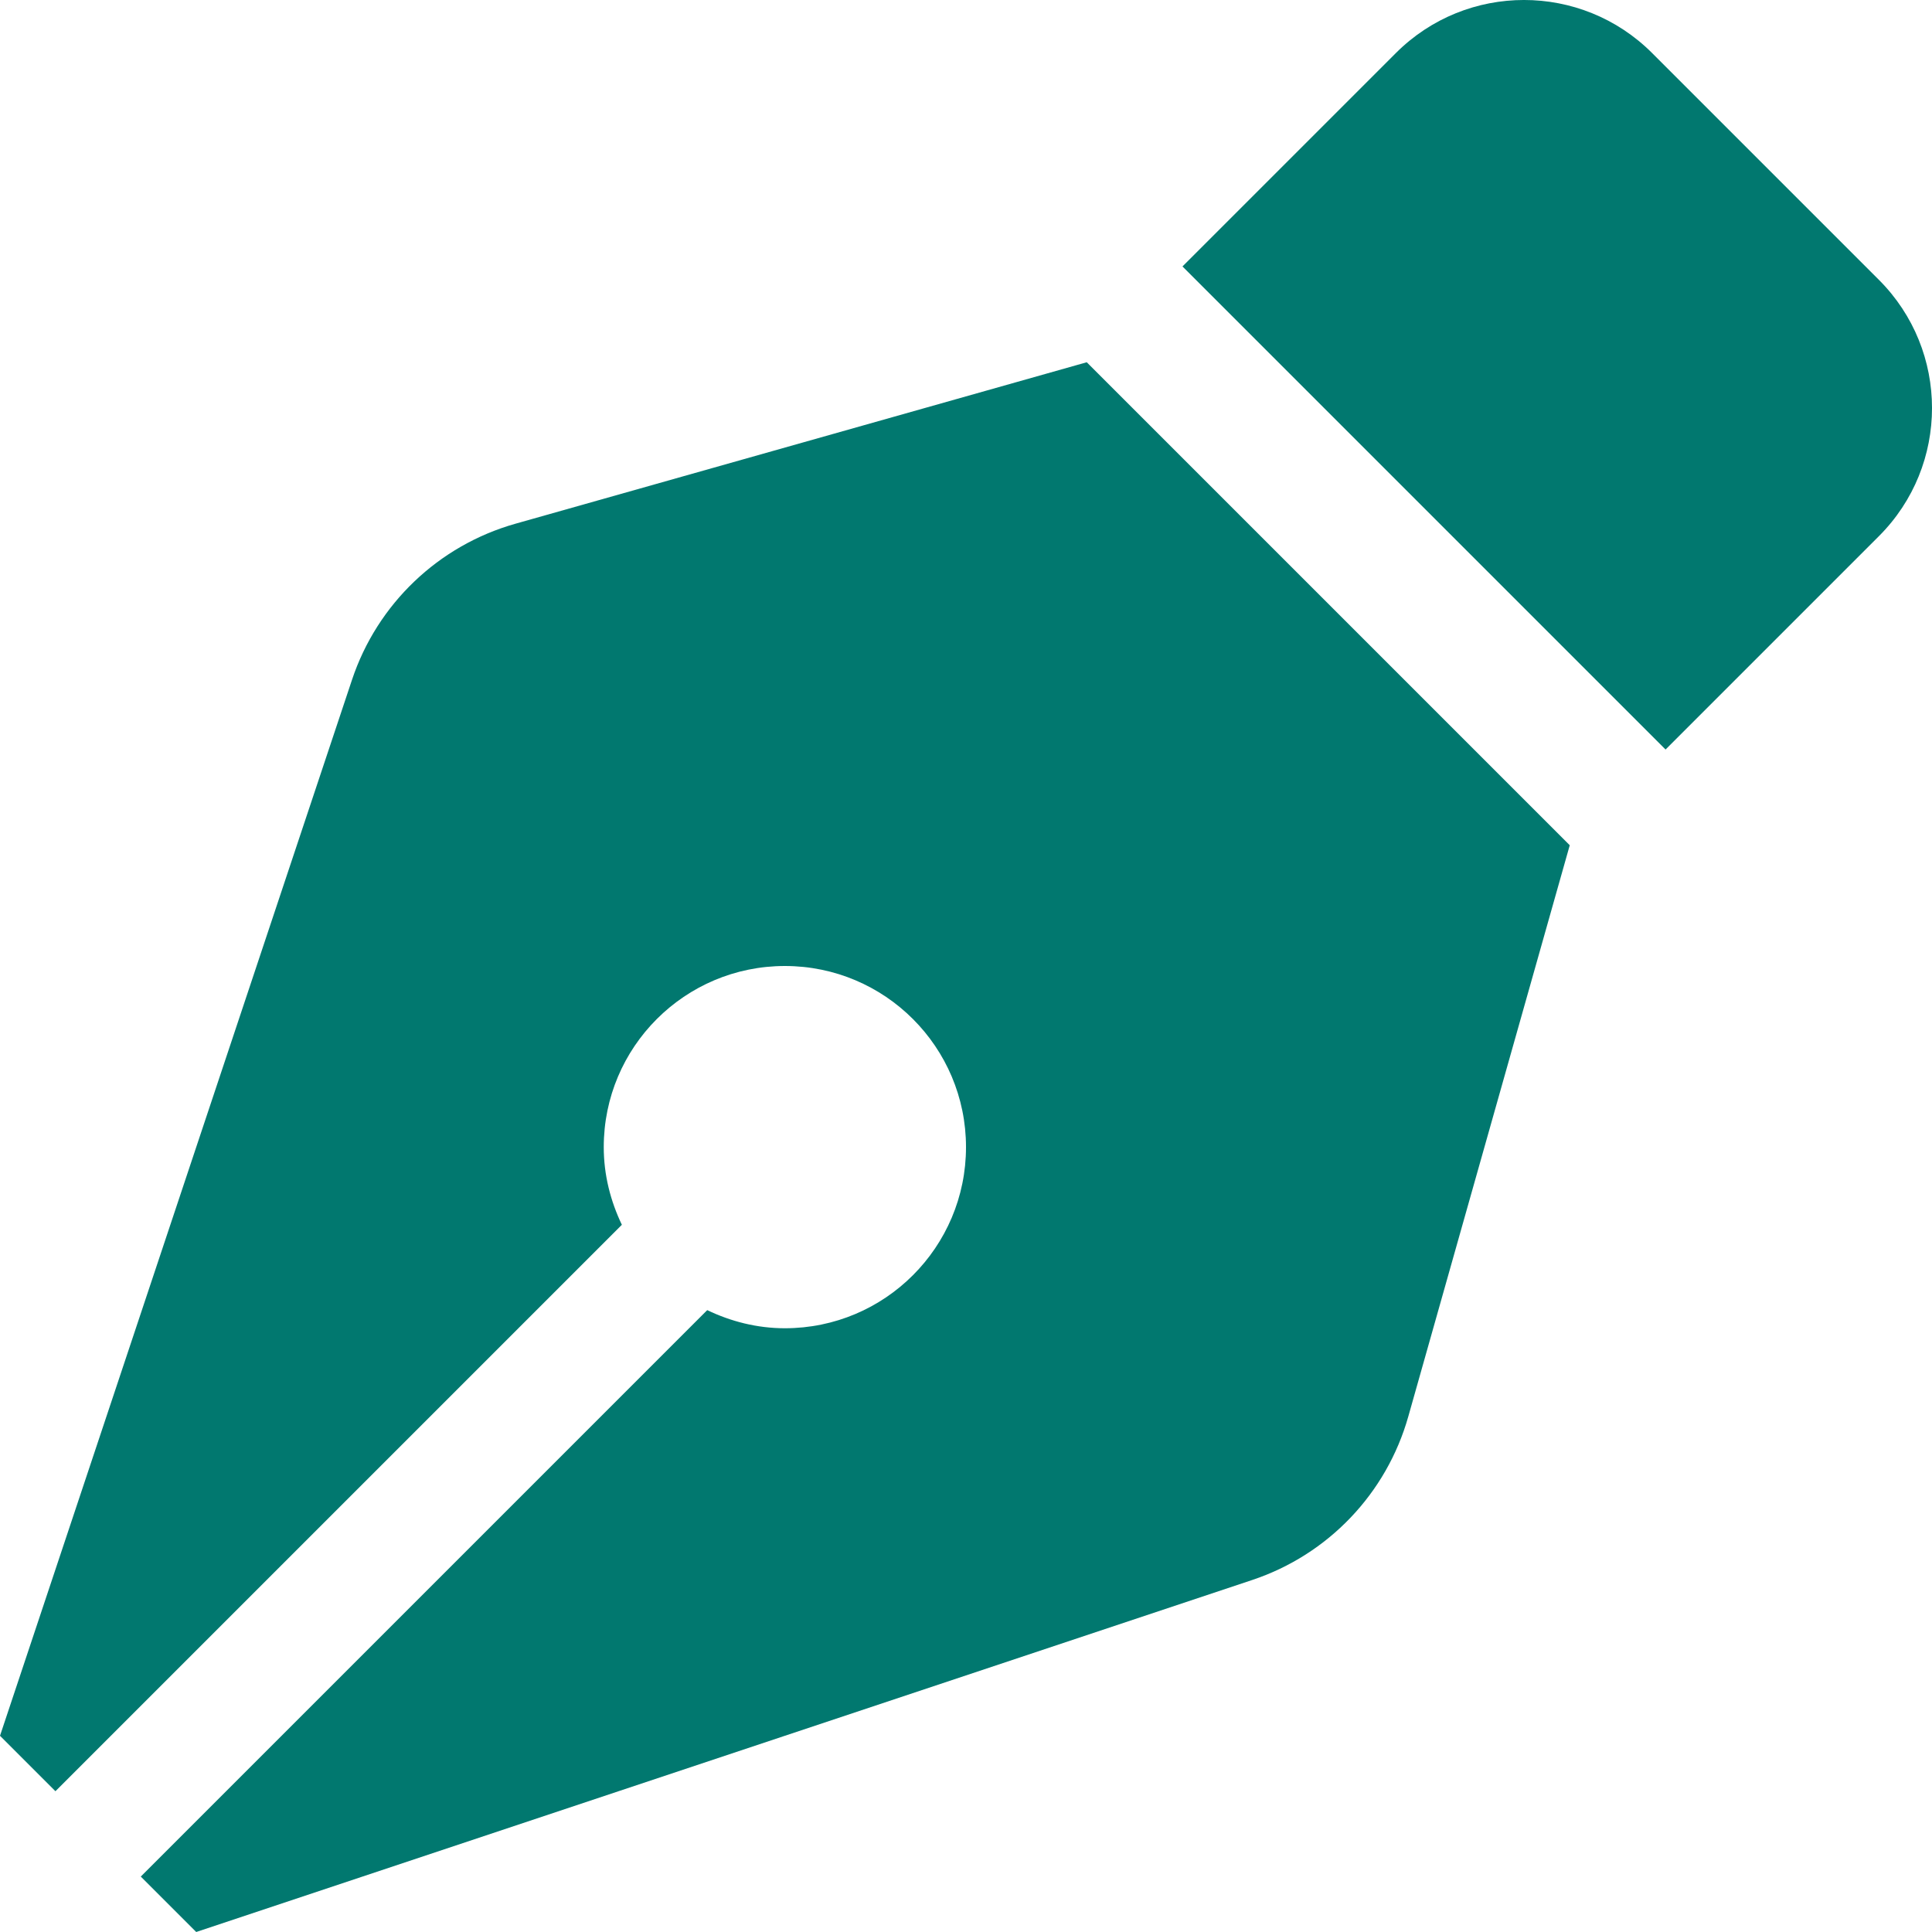
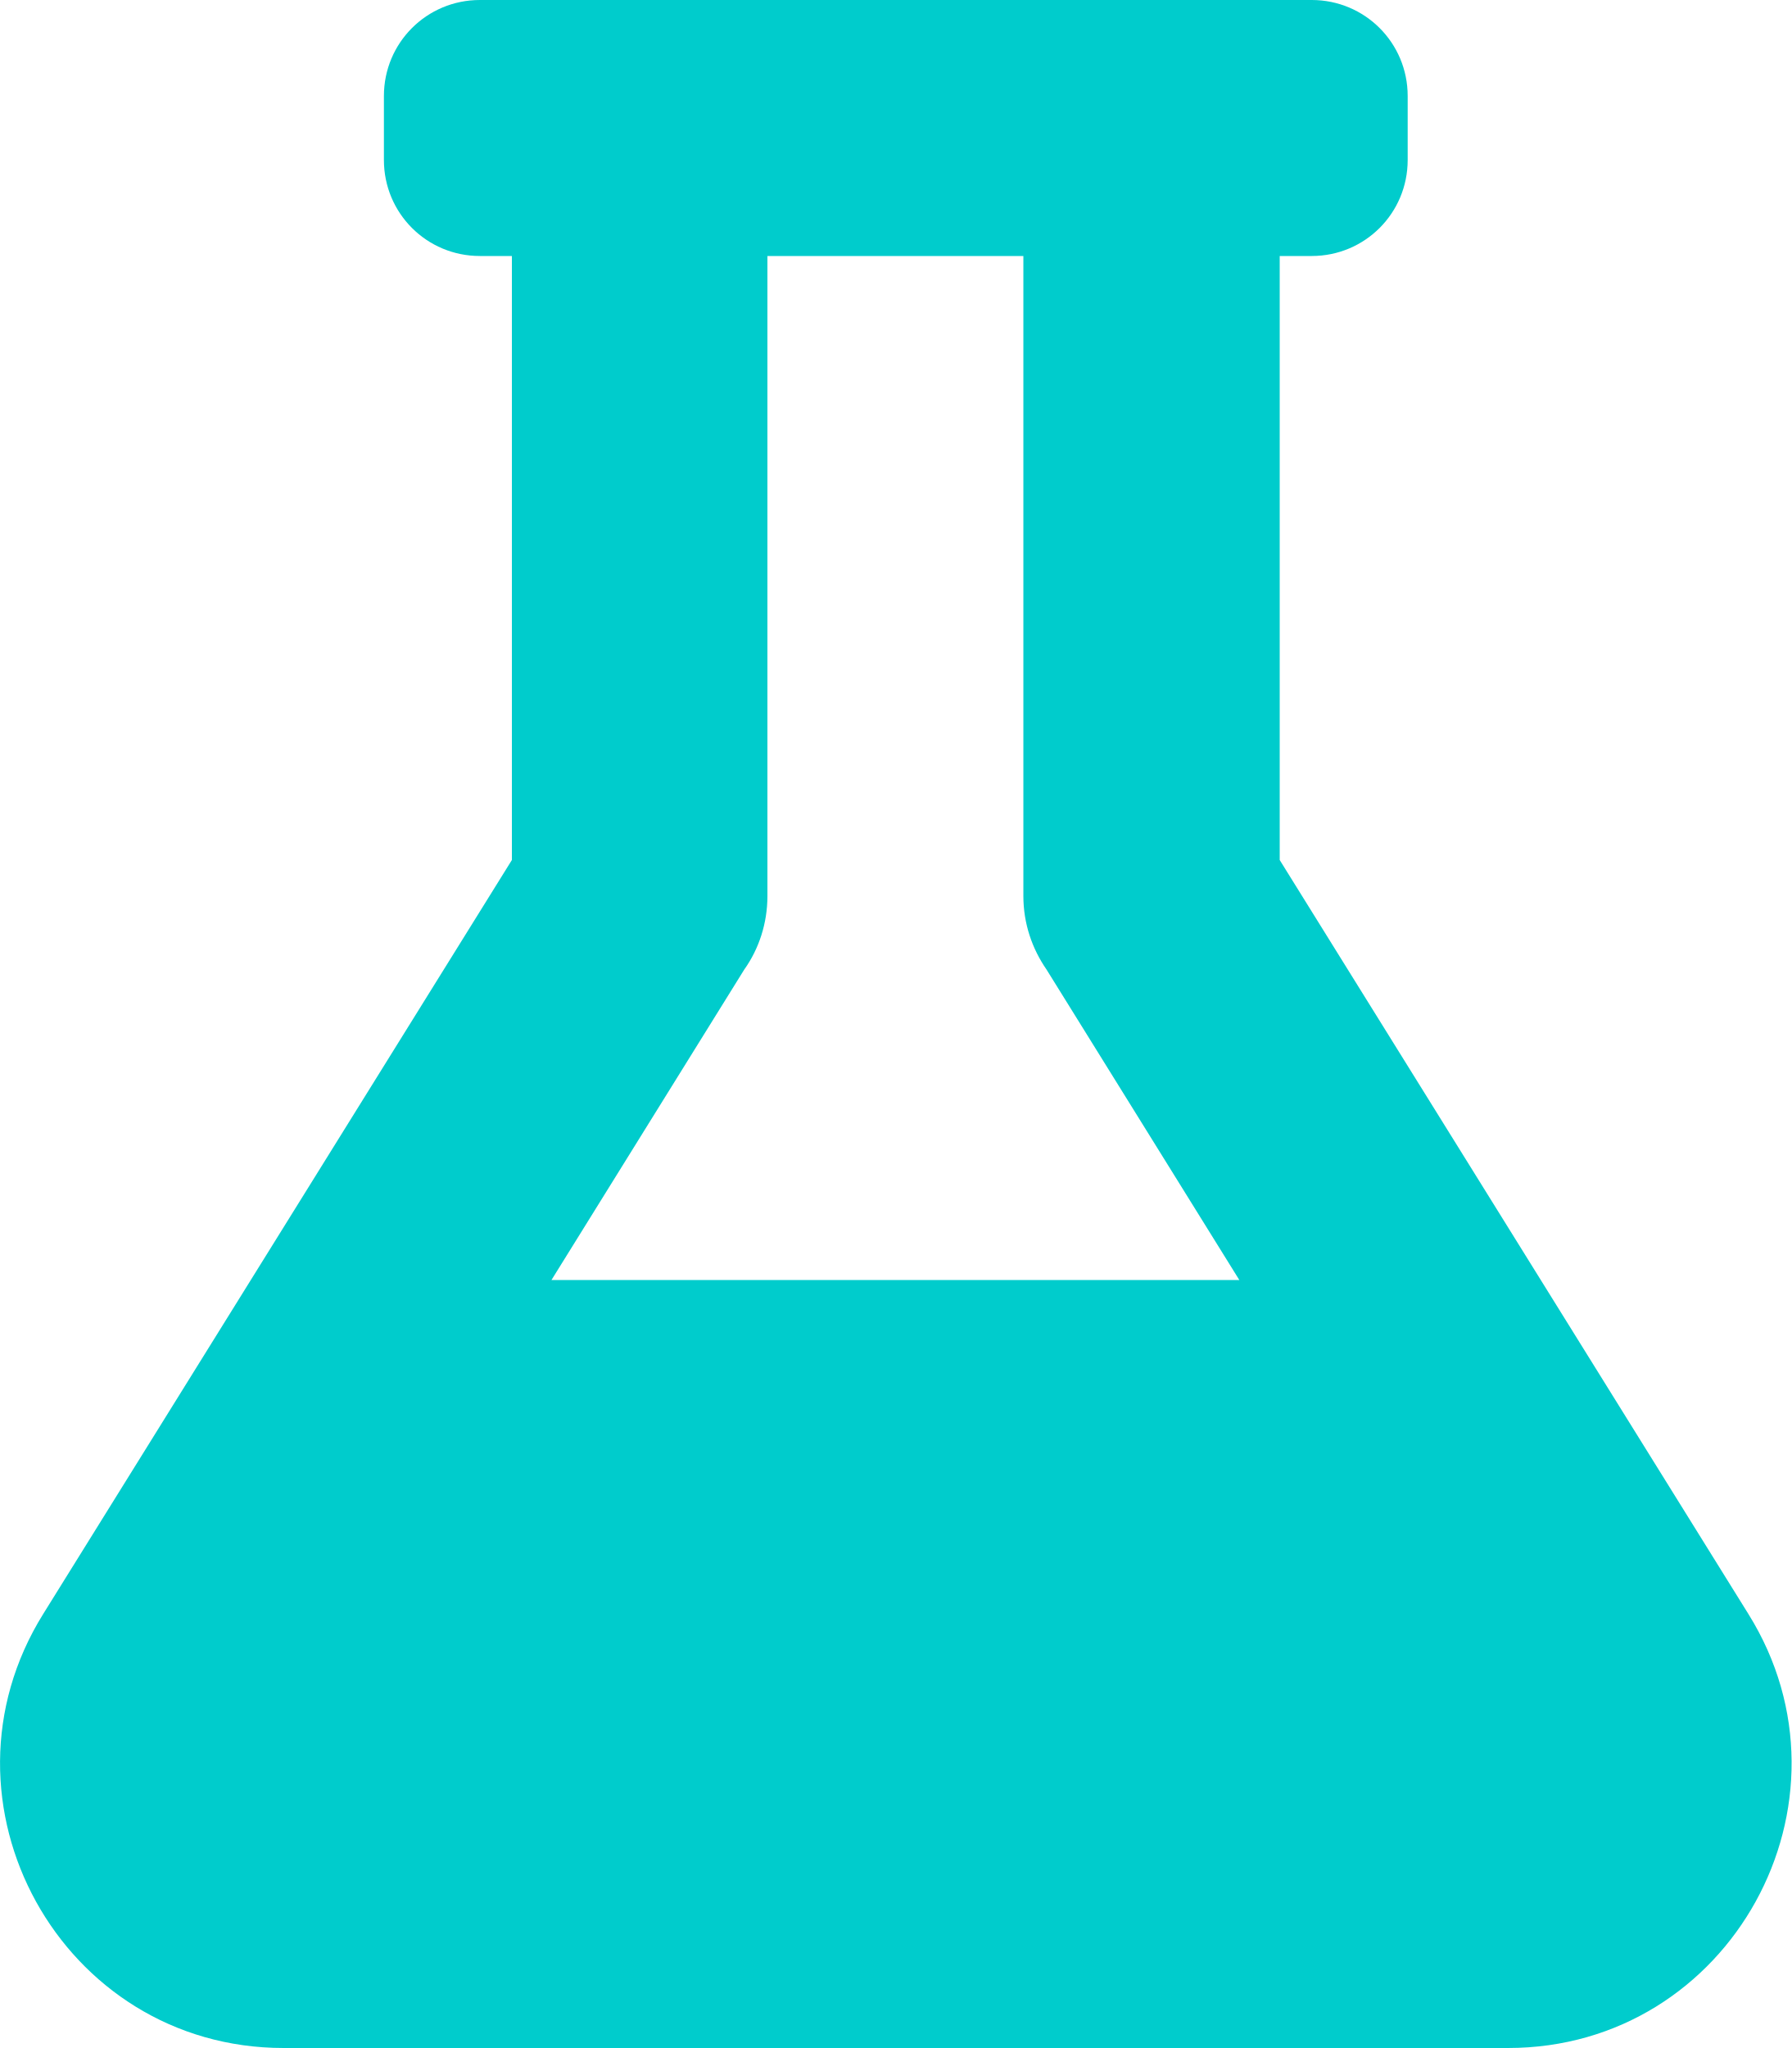
- <svg xmlns="http://www.w3.org/2000/svg" style="fill:#01786F;" viewBox="0 0 512 512">
-   <path d="M136.6 138.79a64.003 64.003 0 0 0-43.31 41.35L0 460l14.69 14.69L164.8 324.58c-2.99-6.26-4.8-13.18-4.8-20.58 0-26.51 21.49-48 48-48s48 21.49 48 48-21.49 48-48 48c-7.4 0-14.32-1.81-20.58-4.8L37.31 497.31 52 512l279.86-93.29a64.003 64.003 0 0 0 41.35-43.31L416 224 288 96l-151.4 42.79zm361.34-64.62l-60.11-60.11c-18.75-18.75-49.16-18.75-67.91 0l-56.55 56.55 128.02 128.02 56.55-56.55c18.75-18.75 18.75-49.15 0-67.91z" />
+ <svg xmlns="http://www.w3.org/2000/svg" style="fill:#00CCCC;" viewBox="0 0 448 512">
+   <path d="M437.2 403.5L320 215V64h8c13.3 0 24-10.7 24-24V24c0-13.3-10.7-24-24-24H120c-13.3 0-24 10.7-24 24v16c0 13.3 10.7 24 24 24h8v151L10.8 403.5C-18.5 450.6 15.3 512 70.9 512h306.2c55.7 0 89.4-61.5 60.1-108.5zM137.9 320l48.2-77.6c3.7-5.2 5.8-11.6 5.8-18.4V64h64v160c0 6.9 2.2 13.2 5.8 18.4l48.2 77.6h-172z" />
</svg>
